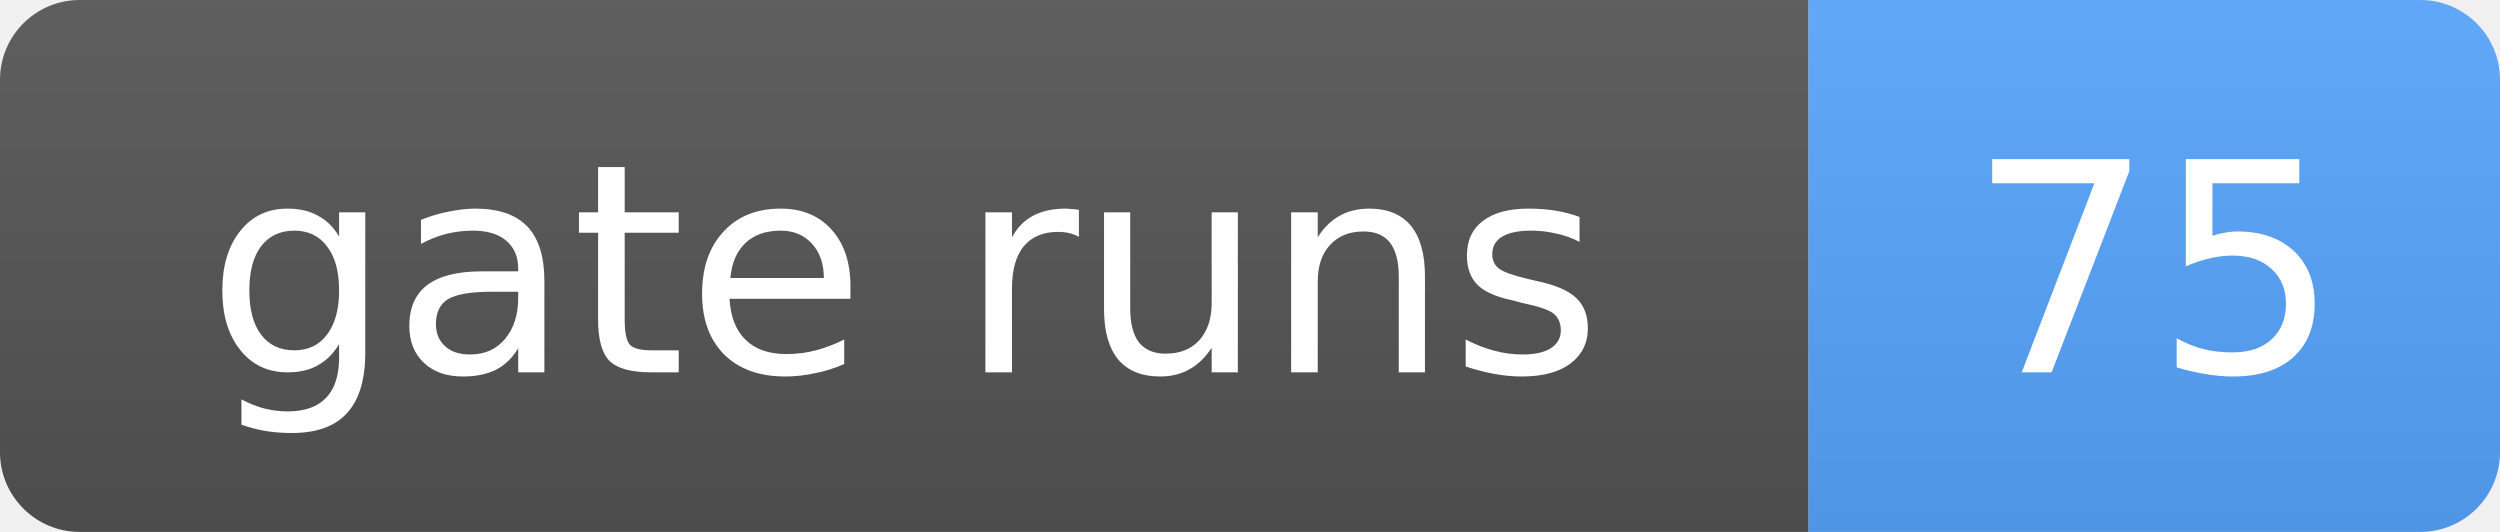
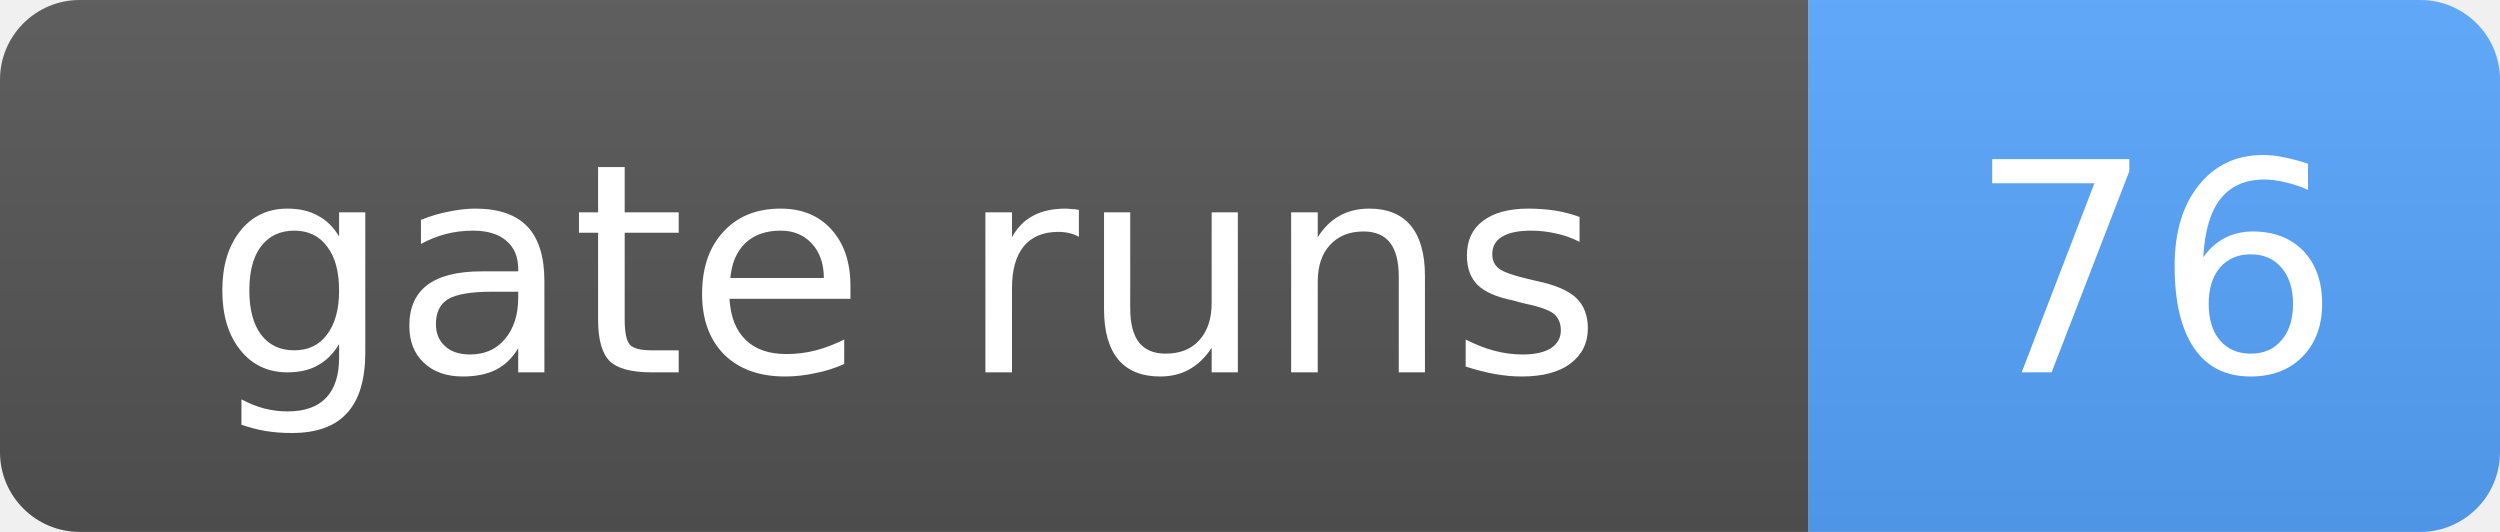
- <svg xmlns="http://www.w3.org/2000/svg" width="94" height="20" role="img" aria-label="gate runs: 75">
+ <svg xmlns="http://www.w3.org/2000/svg" width="94" height="20" role="img" aria-label="gate runs: 76">
  <linearGradient id="s" x2="0" y2="100%">
    <stop offset="0" stop-color="#bbb" stop-opacity=".1" />
    <stop offset="1" stop-opacity=".1" />
  </linearGradient>
  <clipPath id="r">
    <rect width="94" height="20" rx="3" fill="#fff" />
  </clipPath>
  <g clip-path="url(#r)">
    <rect width="68" height="20" fill="#555" />
    <rect x="68" width="26" height="20" fill="#58a6ff" />
    <rect width="94" height="20" fill="url(#s)" />
  </g>
  <g fill="#fff" text-anchor="middle" font-family="Verdana,Geneva,DejaVu Sans,sans-serif" font-size="11">
    <text x="34.0" y="14">gate runs</text>
-     <text x="81.0" y="14">75</text>
+     <text x="81.0" y="14">76</text>
  </g>
</svg>
